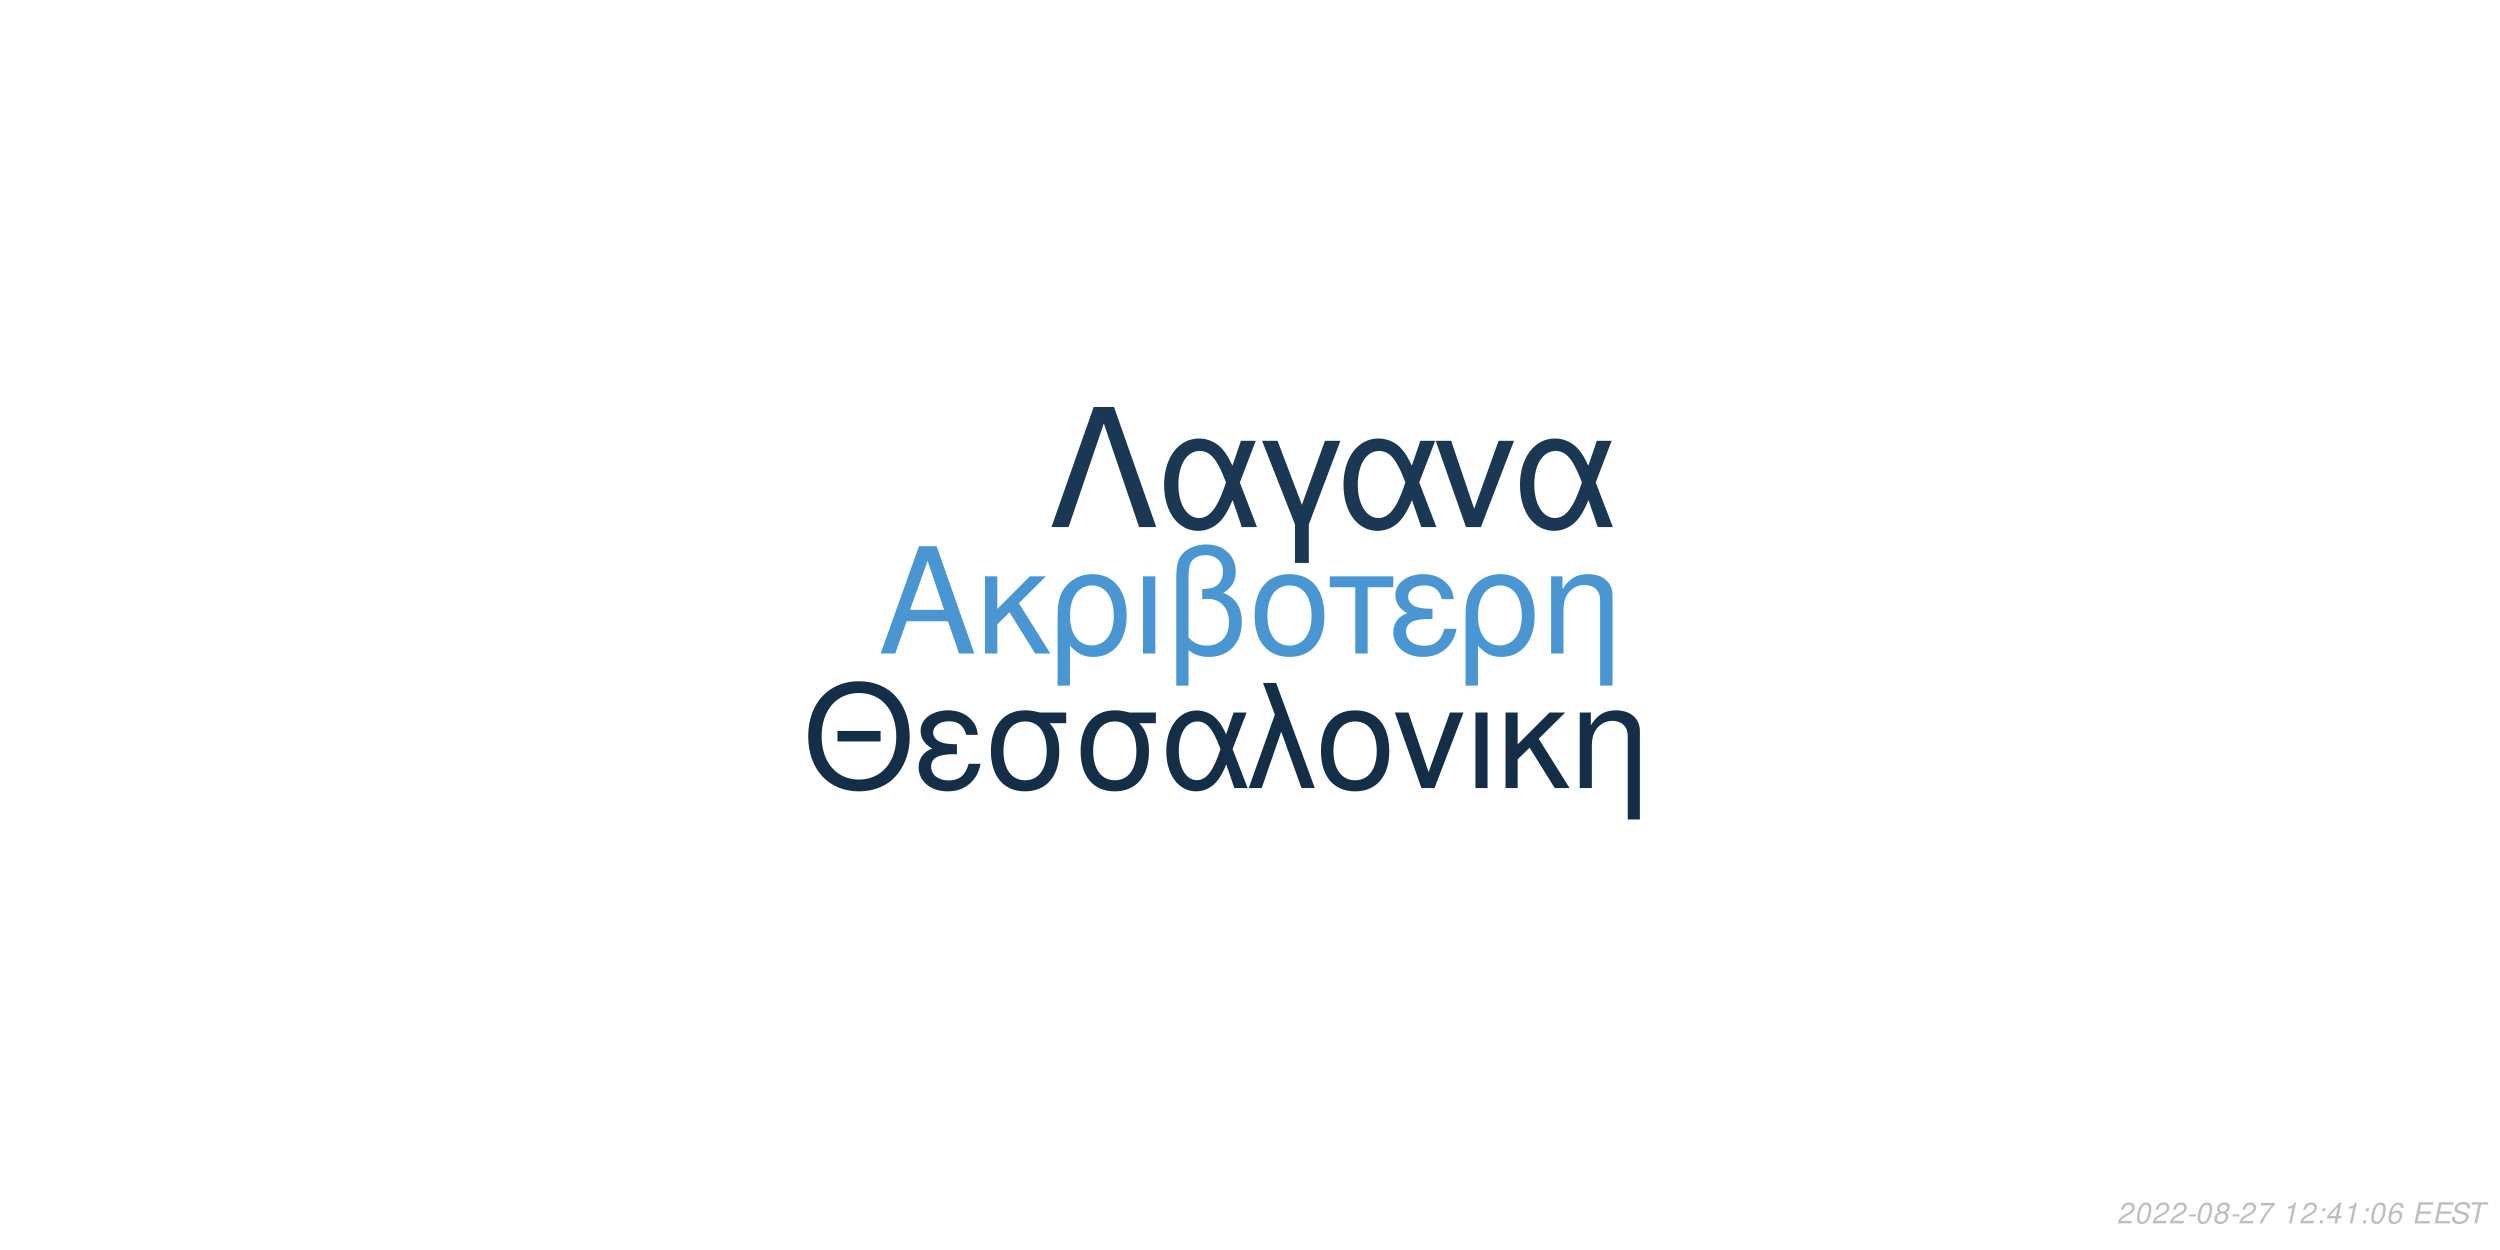
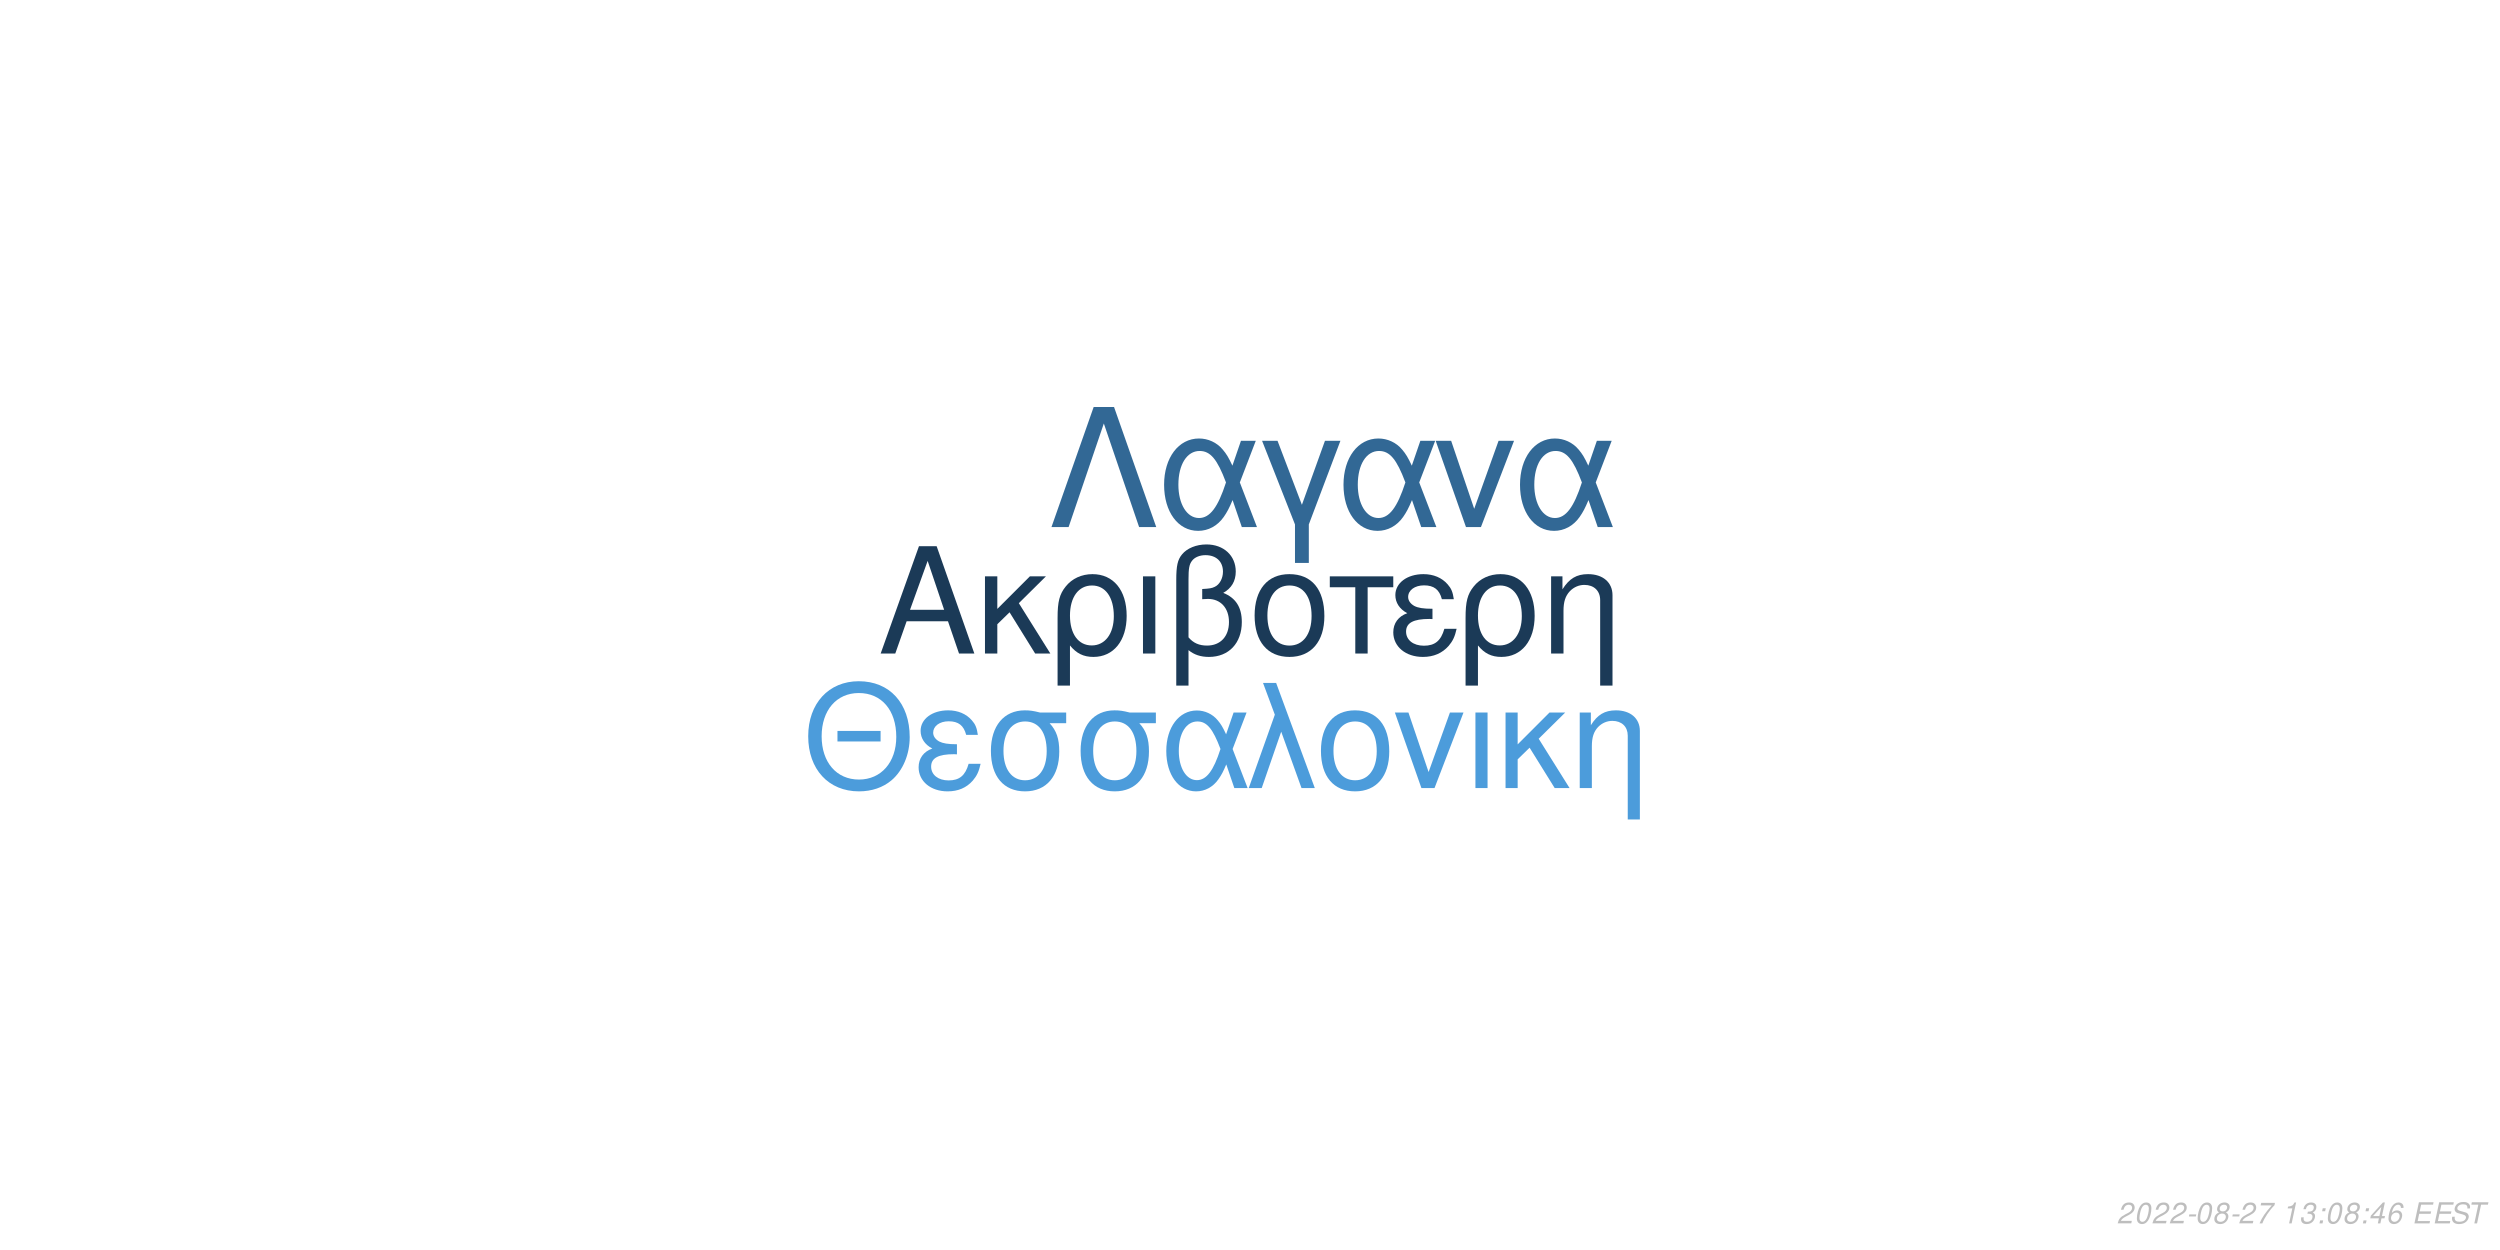
<svg xmlns="http://www.w3.org/2000/svg" xmlns:xlink="http://www.w3.org/1999/xlink" width="864pt" height="432pt" viewBox="0 0 864 432" version="1.1">
  <defs>
    <g>
      <symbol overflow="visible" id="glyph0-0">
        <path style="stroke:none;" d="" />
      </symbol>
      <symbol overflow="visible" id="glyph0-1">
        <path style="stroke:none;" d="M 24.125 -11.141 L 27.938 0 L 33.234 0 L 20.203 -37.094 L 14.094 -37.094 L 0.859 0 L 5.906 0 L 9.828 -11.141 Z M 22.797 -15.109 L 11 -15.109 L 17.094 -32.016 Z M 22.797 -15.109 " />
      </symbol>
      <symbol overflow="visible" id="glyph0-2">
        <path style="stroke:none;" d="M 7.172 -15.422 L 7.172 -26.672 L 2.906 -26.672 L 2.906 0 L 7.172 0 L 7.172 -10.125 L 11.406 -14.25 L 20.25 0 L 25.5 0 L 14.609 -17.406 L 23.969 -26.672 L 18.422 -26.672 Z M 7.172 -15.422 " />
      </symbol>
      <symbol overflow="visible" id="glyph0-3">
        <path style="stroke:none;" d="M 3 11.094 L 7.281 11.094 L 7.281 -2.797 C 9.516 -0.047 11.953 1.172 15.375 1.172 C 22.344 1.172 26.875 -4.422 26.875 -13.031 C 26.875 -21.891 22.297 -27.438 15.062 -27.438 C 11.297 -27.438 7.984 -25.906 5.797 -23.156 C 3.672 -20.516 3 -17.969 3 -12.359 Z M 14.906 -23.516 C 19.547 -23.516 22.438 -19.438 22.438 -12.922 C 22.438 -6.812 19.391 -2.797 14.812 -2.797 C 10.172 -2.797 7.281 -6.766 7.281 -13.125 C 7.281 -19.484 10.234 -23.516 14.906 -23.516 Z M 14.906 -23.516 " />
      </symbol>
      <symbol overflow="visible" id="glyph0-4">
        <path style="stroke:none;" d="M 3.516 0 L 7.781 0 L 7.781 -26.672 L 3.516 -26.672 Z M 3.516 0 " />
      </symbol>
      <symbol overflow="visible" id="glyph0-5">
        <path style="stroke:none;" d="M 4.016 11.094 L 8.25 11.094 L 8.25 -1.172 C 10.172 0.406 12.422 1.172 15.312 1.172 C 22.188 1.172 26.672 -3.609 26.672 -10.891 C 26.672 -15.984 24.578 -19.234 20.25 -20.969 C 23.109 -22.547 24.578 -25.031 24.578 -28.344 C 24.578 -33.844 20.406 -37.703 14.453 -37.703 C 10.938 -37.703 7.734 -36.391 6 -34.25 C 4.484 -32.422 4.016 -30.328 4.016 -25.391 Z M 8.25 -25.656 C 8.25 -29.359 8.5 -30.844 9.469 -32.062 C 10.375 -33.281 12.156 -34 14.094 -34 C 17.812 -34 20.156 -31.812 20.156 -28.297 C 20.156 -25.953 18.984 -23.812 17.297 -23.047 C 16.281 -22.547 15.469 -22.438 12.984 -22.297 L 12.984 -18.781 C 13.734 -18.828 14.344 -18.875 14.969 -18.875 C 19.344 -18.875 22.234 -15.719 22.234 -10.891 C 22.234 -5.906 19.281 -2.75 14.656 -2.75 C 11.953 -2.75 9.922 -3.609 8.25 -5.594 Z M 8.25 -25.656 " />
      </symbol>
      <symbol overflow="visible" id="glyph0-6">
        <path style="stroke:none;" d="M 14.094 -27.438 C 6.562 -27.438 2.094 -22.094 2.094 -13.125 C 2.094 -4.125 6.562 1.172 14.141 1.172 C 21.672 1.172 26.203 -4.172 26.203 -12.922 C 26.203 -22.188 21.828 -27.438 14.094 -27.438 Z M 14.141 -23.516 C 18.938 -23.516 21.781 -19.594 21.781 -12.984 C 21.781 -6.672 18.828 -2.75 14.141 -2.75 C 9.422 -2.75 6.516 -6.672 6.516 -13.125 C 6.516 -19.594 9.422 -23.516 14.141 -23.516 Z M 14.141 -23.516 " />
      </symbol>
      <symbol overflow="visible" id="glyph0-7">
        <path style="stroke:none;" d="M 7.891 0 L 12.156 0 L 12.156 -22.906 L 21.016 -22.906 L 21.016 -26.672 L -0.922 -26.672 L -0.922 -22.906 L 7.891 -22.906 Z M 7.891 0 " />
      </symbol>
      <symbol overflow="visible" id="glyph0-8">
        <path style="stroke:none;" d="M 14.562 -15.469 C 11.344 -15.469 9.562 -15.781 8.297 -16.438 C 6.922 -17.203 6.156 -18.328 6.156 -19.547 C 6.156 -21.891 8.453 -23.562 11.656 -23.562 C 15.062 -23.562 16.953 -22.094 17.812 -18.781 L 21.938 -18.781 C 21.578 -21.266 21.062 -22.5 19.797 -23.922 C 17.812 -26.203 14.906 -27.438 11.453 -27.438 C 5.797 -27.438 1.734 -24.375 1.734 -20.203 C 1.734 -17.609 3.156 -15.375 5.859 -13.938 C 2.797 -12.875 1.016 -10.484 1.016 -7.328 C 1.016 -2.391 5.297 1.172 11.25 1.172 C 14.969 1.172 17.906 -0.109 20.156 -2.641 C 21.578 -4.328 22.297 -5.797 22.906 -8.547 L 18.672 -8.547 C 17.5 -4.422 15.422 -2.703 11.609 -2.703 C 7.938 -2.703 5.438 -4.688 5.438 -7.578 C 5.438 -10.578 7.938 -11.953 13.484 -11.953 C 13.641 -11.953 14.094 -11.953 14.562 -11.906 Z M 14.562 -15.469 " />
      </symbol>
      <symbol overflow="visible" id="glyph0-9">
        <path style="stroke:none;" d="M 3.562 -26.672 L 3.562 0 L 7.844 0 L 7.844 -14.703 C 7.844 -17.906 8.5 -19.891 10.031 -21.531 C 11.406 -22.953 13.188 -23.719 15.062 -23.719 C 18.375 -23.719 20.516 -21.672 20.516 -18.469 L 20.516 11.094 L 24.781 11.094 L 24.781 -20.156 C 24.781 -24.578 21.469 -27.438 16.328 -27.438 C 12.359 -27.438 9.828 -25.906 7.484 -22.188 L 7.484 -26.672 Z M 3.562 -26.672 " />
      </symbol>
      <symbol overflow="visible" id="glyph1-0">
        <path style="stroke:none;" d="" />
      </symbol>
      <symbol overflow="visible" id="glyph1-1">
        <path style="stroke:none;" d="M 26.859 -19.734 L 11.953 -19.734 L 11.953 -16.094 L 26.859 -16.094 Z M 19.328 -36.922 C 8.922 -36.922 1.844 -29.25 1.844 -17.891 C 1.844 -6.484 8.875 1.141 19.391 1.141 C 23.812 1.141 27.703 -0.203 30.641 -2.688 C 34.578 -6.031 36.922 -11.656 36.922 -17.594 C 36.922 -29.297 30 -36.922 19.328 -36.922 Z M 19.328 -32.844 C 27.203 -32.844 32.281 -26.906 32.281 -17.688 C 32.281 -8.922 27.062 -2.938 19.391 -2.938 C 11.609 -2.938 6.484 -8.922 6.484 -17.891 C 6.484 -26.859 11.609 -32.844 19.328 -32.844 Z M 19.328 -32.844 " />
      </symbol>
      <symbol overflow="visible" id="glyph1-2">
        <path style="stroke:none;" d="M 14.25 -15.141 C 11.109 -15.141 9.375 -15.453 8.125 -16.094 C 6.781 -16.844 6.031 -17.938 6.031 -19.141 C 6.031 -21.422 8.266 -23.078 11.406 -23.078 C 14.75 -23.078 16.594 -21.625 17.438 -18.391 L 21.469 -18.391 C 21.125 -20.828 20.625 -22.031 19.391 -23.422 C 17.438 -25.656 14.594 -26.859 11.219 -26.859 C 5.688 -26.859 1.688 -23.875 1.688 -19.781 C 1.688 -17.234 3.094 -15.047 5.734 -13.656 C 2.734 -12.609 1 -10.266 1 -7.172 C 1 -2.344 5.188 1.141 11.016 1.141 C 14.656 1.141 17.547 -0.094 19.734 -2.594 C 21.125 -4.234 21.828 -5.688 22.422 -8.375 L 18.281 -8.375 C 17.141 -4.328 15.094 -2.641 11.359 -2.641 C 7.766 -2.641 5.328 -4.578 5.328 -7.422 C 5.328 -10.359 7.766 -11.703 13.203 -11.703 C 13.359 -11.703 13.797 -11.703 14.25 -11.656 Z M 14.25 -15.141 " />
      </symbol>
      <symbol overflow="visible" id="glyph1-3">
        <path style="stroke:none;" d="M 29 -26.109 L 19.938 -26.109 C 17.594 -26.703 16.438 -26.859 14.703 -26.859 C 7.469 -26.859 2.984 -21.469 2.984 -12.859 C 2.984 -4.031 7.375 1.141 14.797 1.141 C 22.172 1.141 26.609 -4.078 26.609 -12.656 C 26.609 -17.047 25.656 -19.828 23.266 -22.422 L 29 -22.422 Z M 14.797 -23.016 C 19.531 -23.016 22.266 -19.234 22.266 -12.75 C 22.266 -6.531 19.438 -2.688 14.797 -2.688 C 10.172 -2.688 7.328 -6.531 7.328 -12.859 C 7.328 -19.188 10.172 -23.016 14.797 -23.016 Z M 14.797 -23.016 " />
      </symbol>
      <symbol overflow="visible" id="glyph1-4">
        <path style="stroke:none;" d="M 29.344 -26.109 L 24.859 -26.109 L 22.266 -18.578 C 21.125 -21.031 20.484 -22.125 19.328 -23.469 C 17.547 -25.609 14.906 -26.812 12.156 -26.812 C 5.984 -26.812 1.594 -20.984 1.594 -12.812 C 1.594 -4.578 5.828 1.141 11.906 1.141 C 14.953 1.141 17.734 -0.344 19.625 -3.047 C 20.672 -4.531 21.281 -5.688 22.328 -8.172 L 25.109 0 L 29.703 0 L 24.516 -13.5 Z M 20.328 -13.5 C 17.891 -5.922 15.453 -2.734 12.156 -2.734 C 8.516 -2.734 5.922 -6.922 5.922 -12.812 C 5.922 -18.938 8.516 -23.016 12.359 -23.016 C 15.594 -23.016 17.688 -20.531 20.328 -13.5 Z M 20.328 -13.5 " />
      </symbol>
      <symbol overflow="visible" id="glyph1-5">
        <path style="stroke:none;" d="M 1.094 0 L 5.578 0 L 12.312 -19.484 L 19.328 0 L 23.922 0 L 10.562 -36.328 L 6.031 -36.328 L 10.109 -25.359 Z M 1.094 0 " />
      </symbol>
      <symbol overflow="visible" id="glyph1-6">
        <path style="stroke:none;" d="M 13.797 -26.859 C 6.422 -26.859 2.047 -21.625 2.047 -12.859 C 2.047 -4.031 6.422 1.141 13.859 1.141 C 21.234 1.141 25.656 -4.078 25.656 -12.656 C 25.656 -21.719 21.375 -26.859 13.797 -26.859 Z M 13.859 -23.016 C 18.531 -23.016 21.328 -19.188 21.328 -12.703 C 21.328 -6.531 18.438 -2.688 13.859 -2.688 C 9.219 -2.688 6.375 -6.531 6.375 -12.859 C 6.375 -19.188 9.219 -23.016 13.859 -23.016 Z M 13.859 -23.016 " />
      </symbol>
      <symbol overflow="visible" id="glyph1-7">
        <path style="stroke:none;" d="M 14.297 0 L 24.312 -26.109 L 19.625 -26.109 L 12.25 -5.531 L 5.281 -26.109 L 0.594 -26.109 L 9.766 0 Z M 14.297 0 " />
      </symbol>
      <symbol overflow="visible" id="glyph1-8">
        <path style="stroke:none;" d="M 3.438 0 L 7.625 0 L 7.625 -26.109 L 3.438 -26.109 Z M 3.438 0 " />
      </symbol>
      <symbol overflow="visible" id="glyph1-9">
        <path style="stroke:none;" d="M 7.031 -15.094 L 7.031 -26.109 L 2.844 -26.109 L 2.844 0 L 7.031 0 L 7.031 -9.922 L 11.156 -13.953 L 19.828 0 L 24.969 0 L 14.297 -17.047 L 23.469 -26.109 L 18.031 -26.109 Z M 7.031 -15.094 " />
      </symbol>
      <symbol overflow="visible" id="glyph1-10">
        <path style="stroke:none;" d="M 3.484 -26.109 L 3.484 0 L 7.672 0 L 7.672 -14.406 C 7.672 -17.547 8.328 -19.484 9.812 -21.078 C 11.156 -22.469 12.906 -23.219 14.75 -23.219 C 17.984 -23.219 20.078 -21.234 20.078 -18.094 L 20.078 10.859 L 24.266 10.859 L 24.266 -19.734 C 24.266 -24.062 21.031 -26.859 16 -26.859 C 12.109 -26.859 9.609 -25.359 7.328 -21.719 L 7.328 -26.109 Z M 3.484 -26.109 " />
      </symbol>
      <symbol overflow="visible" id="glyph2-0">
        <path style="stroke:none;" d="" />
      </symbol>
      <symbol overflow="visible" id="glyph2-1">
        <path style="stroke:none;" d="M 22.531 -41.484 L 15.484 -41.484 L 0.906 0 L 6.828 0 L 19 -35.797 L 31.188 0 L 37.109 0 Z M 22.531 -41.484 " />
      </symbol>
      <symbol overflow="visible" id="glyph2-2">
        <path style="stroke:none;" d="M 33.516 -29.812 L 28.391 -29.812 L 25.438 -21.219 C 24.125 -24.016 23.391 -25.266 22.078 -26.797 C 20.031 -29.25 17.016 -30.609 13.891 -30.609 C 6.828 -30.609 1.828 -23.953 1.828 -14.625 C 1.828 -5.234 6.656 1.312 13.594 1.312 C 17.078 1.312 20.266 -0.391 22.422 -3.469 C 23.609 -5.172 24.297 -6.484 25.5 -9.328 L 28.688 0 L 33.922 0 L 28 -15.422 Z M 23.219 -15.422 C 20.422 -6.766 17.641 -3.125 13.891 -3.125 C 9.734 -3.125 6.766 -7.906 6.766 -14.625 C 6.766 -21.625 9.734 -26.297 14.109 -26.297 C 17.812 -26.297 20.203 -23.453 23.219 -15.422 Z M 23.219 -15.422 " />
      </symbol>
      <symbol overflow="visible" id="glyph2-3">
        <path style="stroke:none;" d="M 12.062 12.406 L 16.844 12.406 L 16.844 -0.906 L 27.766 -29.812 L 22.422 -29.812 L 14.453 -7.688 L 6.031 -29.812 L 0.688 -29.812 L 12.062 -0.906 Z M 12.062 12.406 " />
      </symbol>
      <symbol overflow="visible" id="glyph2-4">
        <path style="stroke:none;" d="M 16.328 0 L 27.766 -29.812 L 22.422 -29.812 L 14 -6.312 L 6.031 -29.812 L 0.688 -29.812 L 11.156 0 Z M 16.328 0 " />
      </symbol>
      <symbol overflow="visible" id="glyph3-0">
        <path style="stroke:none;" d="" />
      </symbol>
      <symbol overflow="visible" id="glyph3-1">
        <path style="stroke:none;" d="M 5.234 -0.875 L 1.469 -0.875 C 1.641 -1.375 2.203 -1.891 3.109 -2.344 L 4.234 -2.938 C 5.562 -3.625 6.219 -4.469 6.219 -5.484 C 6.219 -5.938 6.062 -6.359 5.797 -6.656 C 5.469 -7.047 4.984 -7.234 4.312 -7.234 C 2.766 -7.234 1.891 -6.453 1.484 -4.734 L 2.375 -4.734 C 2.484 -5.188 2.609 -5.484 2.797 -5.75 C 3.094 -6.203 3.609 -6.453 4.188 -6.453 C 4.891 -6.453 5.344 -6.031 5.344 -5.375 C 5.344 -4.703 4.859 -4.094 4.016 -3.656 L 2.984 -3.125 C 1.234 -2.188 0.797 -1.656 0.344 -0.016 L 5.047 -0.016 Z M 5.234 -0.875 " />
      </symbol>
      <symbol overflow="visible" id="glyph3-2">
        <path style="stroke:none;" d="M 4.203 -7.234 C 3.375 -7.234 2.688 -6.812 2.125 -5.984 C 1.484 -5.047 0.984 -3.188 0.984 -1.734 C 0.984 -1.109 1.172 -0.562 1.484 -0.266 C 1.797 0.047 2.281 0.234 2.766 0.234 C 3.625 0.234 4.281 -0.156 4.859 -1.016 C 5.516 -1.953 6 -3.797 6 -5.266 C 6 -6.5 5.328 -7.234 4.203 -7.234 Z M 4.094 -6.453 C 4.734 -6.453 5.125 -5.984 5.125 -5.156 C 5.125 -4.203 4.781 -2.625 4.406 -1.812 C 3.984 -0.938 3.516 -0.547 2.875 -0.547 C 2.25 -0.547 1.875 -1.031 1.875 -1.828 C 1.875 -2.797 2.203 -4.344 2.594 -5.203 C 2.984 -6.047 3.453 -6.453 4.094 -6.453 Z M 4.094 -6.453 " />
      </symbol>
      <symbol overflow="visible" id="glyph3-3">
        <path style="stroke:none;" d="M 3.516 -3.125 L 1.125 -3.125 L 0.969 -2.406 L 3.359 -2.406 Z M 3.516 -3.125 " />
      </symbol>
      <symbol overflow="visible" id="glyph3-4">
        <path style="stroke:none;" d="M 4.766 -3.797 C 5.078 -3.969 5.234 -4.078 5.438 -4.234 C 5.812 -4.594 6.062 -5.172 6.062 -5.734 C 6.062 -6.625 5.344 -7.234 4.266 -7.234 C 2.812 -7.234 1.703 -6.219 1.703 -4.875 C 1.703 -4.406 1.875 -4.125 2.359 -3.812 C 1.297 -3.312 0.75 -2.516 0.75 -1.469 C 0.75 -0.438 1.547 0.234 2.812 0.234 C 3.656 0.234 4.359 -0.094 4.938 -0.734 C 5.359 -1.234 5.609 -1.859 5.609 -2.438 C 5.609 -3.047 5.312 -3.516 4.766 -3.797 Z M 4.109 -6.453 C 4.797 -6.453 5.188 -6.125 5.188 -5.578 C 5.188 -5.266 5.062 -4.922 4.859 -4.672 C 4.562 -4.312 4.188 -4.156 3.656 -4.156 C 2.984 -4.156 2.594 -4.453 2.594 -4.984 C 2.594 -5.859 3.203 -6.453 4.109 -6.453 Z M 3.453 -3.406 C 4.234 -3.406 4.734 -2.984 4.734 -2.312 C 4.734 -1.312 3.922 -0.547 2.875 -0.547 C 2.125 -0.547 1.625 -0.969 1.625 -1.625 C 1.625 -2.609 2.438 -3.406 3.453 -3.406 Z M 3.453 -3.406 " />
      </symbol>
      <symbol overflow="visible" id="glyph3-5">
        <path style="stroke:none;" d="M 6.703 -7.094 L 1.953 -7.094 L 1.766 -6.219 L 5.594 -6.219 C 3.344 -3.688 2.266 -2.109 1.375 0 L 2.344 0 C 3.031 -1.906 4.828 -4.594 6.547 -6.281 Z M 6.703 -7.094 " />
      </symbol>
      <symbol overflow="visible" id="glyph3-6">
        <path style="stroke:none;" d="" />
      </symbol>
      <symbol overflow="visible" id="glyph3-7">
        <path style="stroke:none;" d="M 3.703 -5.188 L 2.594 0 L 3.469 0 L 5.016 -7.234 L 4.438 -7.234 C 3.906 -6.156 3.688 -6.016 2.234 -5.812 L 2.109 -5.188 Z M 3.703 -5.188 " />
      </symbol>
      <symbol overflow="visible" id="glyph3-8">
+         <path style="stroke:none;" d="M 2.922 -3.312 C 3.125 -3.344 3.234 -3.344 3.375 -3.344 C 4.203 -3.344 4.688 -3 4.688 -2.406 C 4.688 -1.312 3.906 -0.547 2.781 -0.547 C 2.047 -0.547 1.594 -0.938 1.594 -1.562 C 1.594 -1.719 1.609 -1.844 1.656 -2.094 L 0.766 -2.094 C 0.734 -1.797 0.719 -1.641 0.719 -1.469 C 0.719 -0.375 1.406 0.234 2.641 0.234 C 3.547 0.234 4.297 -0.078 4.812 -0.656 C 5.266 -1.156 5.562 -1.875 5.562 -2.547 C 5.562 -3.125 5.344 -3.453 4.797 -3.734 C 5.641 -4.234 6.016 -4.844 6.016 -5.734 C 6.016 -6.656 5.312 -7.234 4.203 -7.234 C 3.375 -7.234 2.672 -6.938 2.188 -6.375 C 1.891 -6.031 1.703 -5.641 1.516 -4.906 L 2.391 -4.906 C 2.5 -5.359 2.594 -5.594 2.734 -5.812 C 3.047 -6.234 3.516 -6.453 4.078 -6.453 C 4.734 -6.453 5.141 -6.125 5.141 -5.578 C 5.141 -5.188 5.016 -4.797 4.797 -4.547 C 4.516 -4.234 4 -4.062 3.266 -4.062 L 3.078 -4.062 Z M 2.922 -3.312 " />
+       </symbol>
+       <symbol overflow="visible" id="glyph3-9">
        <path style="stroke:none;" d="M 2.359 -1.031 L 1.312 -1.031 L 1.094 0 L 2.141 0 Z M 3.266 -5.234 L 2.219 -5.234 L 2 -4.203 L 3.047 -4.203 Z M 3.266 -5.234 " />
      </symbol>
-       <symbol overflow="visible" id="glyph3-9">
+       <symbol overflow="visible" id="glyph3-10">
        <path style="stroke:none;" d="M 3.625 -1.75 L 3.266 0 L 4.141 0 L 4.516 -1.75 L 5.562 -1.75 L 5.734 -2.531 L 4.688 -2.531 L 5.688 -7.234 L 5.016 -7.234 L 0.844 -2.672 L 0.641 -1.75 Z M 3.797 -2.531 L 1.594 -2.531 L 4.469 -5.703 Z M 3.797 -2.531 " />
      </symbol>
-       <symbol overflow="visible" id="glyph3-10">
+       <symbol overflow="visible" id="glyph3-11">
        <path style="stroke:none;" d="M 6.125 -5.344 L 6.141 -5.625 C 6.141 -6.609 5.453 -7.234 4.391 -7.234 C 3.438 -7.234 2.641 -6.719 2.016 -5.703 C 1.422 -4.781 0.938 -2.953 0.938 -1.688 C 0.938 -0.516 1.688 0.234 2.859 0.234 C 3.703 0.234 4.438 -0.156 5 -0.875 C 5.406 -1.422 5.672 -2.156 5.672 -2.766 C 5.672 -3.812 4.969 -4.5 3.906 -4.5 C 3.234 -4.5 2.672 -4.234 2.094 -3.625 C 2.406 -5.375 3.234 -6.453 4.25 -6.453 C 4.703 -6.453 5.062 -6.234 5.172 -5.844 C 5.203 -5.719 5.234 -5.578 5.25 -5.344 Z M 3.656 -3.734 C 4.344 -3.734 4.797 -3.281 4.797 -2.625 C 4.797 -1.469 3.984 -0.547 2.984 -0.547 C 2.297 -0.547 1.812 -1.047 1.812 -1.766 C 1.812 -2.859 2.625 -3.734 3.656 -3.734 Z M 3.656 -3.734 " />
      </symbol>
-       <symbol overflow="visible" id="glyph3-11">
+       <symbol overflow="visible" id="glyph3-12">
        <path style="stroke:none;" d="M 2.547 -3.312 L 6.5 -3.312 L 6.688 -4.141 L 2.719 -4.141 L 3.219 -6.469 L 7.344 -6.469 L 7.516 -7.297 L 2.453 -7.297 L 0.906 0 L 6.125 0 L 6.297 -0.812 L 2.016 -0.812 Z M 2.547 -3.312 " />
      </symbol>
-       <symbol overflow="visible" id="glyph3-12">
+       <symbol overflow="visible" id="glyph3-13">
        <path style="stroke:none;" d="M 7.062 -5.156 C 7.125 -5.438 7.141 -5.562 7.141 -5.703 C 7.141 -6.156 6.938 -6.594 6.594 -6.891 C 6.188 -7.25 5.656 -7.406 4.875 -7.406 C 3.844 -7.406 3.047 -7.125 2.5 -6.562 C 2.094 -6.141 1.781 -5.438 1.781 -4.922 C 1.781 -4.297 2.219 -3.766 2.891 -3.562 L 4.594 -3.094 C 5.406 -2.859 5.734 -2.578 5.734 -2.094 C 5.734 -1.781 5.547 -1.406 5.266 -1.141 C 4.844 -0.766 4.266 -0.578 3.453 -0.578 C 2.328 -0.578 1.812 -0.984 1.812 -1.906 C 1.812 -2.047 1.812 -2.125 1.844 -2.312 L 0.984 -2.312 C 0.906 -2.062 0.891 -1.906 0.891 -1.688 C 0.891 -0.484 1.797 0.234 3.297 0.234 C 4.359 0.234 5.234 -0.062 5.812 -0.609 C 6.344 -1.078 6.688 -1.797 6.688 -2.375 C 6.688 -2.641 6.609 -2.906 6.453 -3.156 C 6.234 -3.5 5.938 -3.703 5.469 -3.828 L 3.75 -4.312 C 2.984 -4.547 2.734 -4.734 2.734 -5.188 C 2.734 -5.547 2.875 -5.844 3.188 -6.109 C 3.547 -6.438 4.031 -6.594 4.703 -6.594 C 5.266 -6.594 5.688 -6.484 5.906 -6.297 C 6.094 -6.125 6.219 -5.797 6.219 -5.516 C 6.219 -5.422 6.203 -5.344 6.188 -5.156 Z M 7.062 -5.156 " />
      </symbol>
-       <symbol overflow="visible" id="glyph3-13">
+       <symbol overflow="visible" id="glyph3-14">
        <path style="stroke:none;" d="M 4.938 -6.469 L 7.312 -6.469 L 7.484 -7.297 L 1.75 -7.297 L 1.578 -6.469 L 3.984 -6.469 L 2.609 0 L 3.547 0 Z M 4.938 -6.469 " />
      </symbol>
    </g>
  </defs>
  <g id="surface1">
    <rect x="0" y="0" width="864" height="432" style="fill:rgb(100%,100%,100%);fill-opacity:1;stroke:none;" />
-     <g style="fill:rgb(28.627%,58.824%,82.745%);fill-opacity:1;">
+     <g style="fill:rgb(10.588%,22.745%,34.118%);fill-opacity:1;">
      <use xlink:href="#glyph0-1" x="303.5" y="225.861" />
      <use xlink:href="#glyph0-2" x="337.5" y="225.861" />
      <use xlink:href="#glyph0-3" x="362.5" y="225.861" />
      <use xlink:href="#glyph0-4" x="391.5" y="225.861" />
      <use xlink:href="#glyph0-5" x="402.5" y="225.861" />
      <use xlink:href="#glyph0-6" x="431.5" y="225.861" />
      <use xlink:href="#glyph0-7" x="460.5" y="225.861" />
      <use xlink:href="#glyph0-8" x="480.5" y="225.861" />
      <use xlink:href="#glyph0-3" x="503.5" y="225.861" />
      <use xlink:href="#glyph0-9" x="532.5" y="225.861" />
    </g>
-     <g style="fill:rgb(8.235%,18.039%,28.235%);fill-opacity:1;">
+     <g style="fill:rgb(29.804%,61.176%,85.882%);fill-opacity:1;">
      <use xlink:href="#glyph1-1" x="277.473" y="272.354" />
      <use xlink:href="#glyph1-2" x="316.473" y="272.354" />
      <use xlink:href="#glyph1-3" x="339.473" y="272.354" />
      <use xlink:href="#glyph1-3" x="370.473" y="272.354" />
      <use xlink:href="#glyph1-4" x="401.473" y="272.354" />
      <use xlink:href="#glyph1-5" x="430.473" y="272.354" />
      <use xlink:href="#glyph1-6" x="454.473" y="272.354" />
      <use xlink:href="#glyph1-7" x="481.473" y="272.354" />
      <use xlink:href="#glyph1-8" x="506.473" y="272.354" />
      <use xlink:href="#glyph1-9" x="517.473" y="272.354" />
      <use xlink:href="#glyph1-10" x="542.473" y="272.354" />
    </g>
-     <g style="fill:rgb(10.196%,21.961%,32.941%);fill-opacity:1;">
+     <g style="fill:rgb(19.608%,40.784%,58.431%);fill-opacity:1;">
      <use xlink:href="#glyph2-1" x="362.484" y="182.152" />
      <use xlink:href="#glyph2-2" x="400.484" y="182.152" />
      <use xlink:href="#glyph2-3" x="435.484" y="182.152" />
      <use xlink:href="#glyph2-2" x="462.484" y="182.152" />
      <use xlink:href="#glyph2-4" x="495.484" y="182.152" />
      <use xlink:href="#glyph2-2" x="523.484" y="182.152" />
    </g>
    <g style="fill:rgb(74.51%,74.51%,74.51%);fill-opacity:1;">
      <use xlink:href="#glyph3-1" x="731.52" y="422.81" />
      <use xlink:href="#glyph3-2" x="737.52" y="422.81" />
      <use xlink:href="#glyph3-1" x="743.52" y="422.81" />
      <use xlink:href="#glyph3-1" x="749.52" y="422.81" />
      <use xlink:href="#glyph3-3" x="755.52" y="422.81" />
      <use xlink:href="#glyph3-2" x="758.52" y="422.81" />
      <use xlink:href="#glyph3-4" x="764.52" y="422.81" />
      <use xlink:href="#glyph3-3" x="770.52" y="422.81" />
      <use xlink:href="#glyph3-1" x="773.52" y="422.81" />
      <use xlink:href="#glyph3-5" x="779.52" y="422.81" />
      <use xlink:href="#glyph3-6" x="785.52" y="422.81" />
      <use xlink:href="#glyph3-7" x="788.52" y="422.81" />
-       <use xlink:href="#glyph3-1" x="794.52" y="422.81" />
-       <use xlink:href="#glyph3-8" x="800.52" y="422.81" />
-       <use xlink:href="#glyph3-9" x="803.52" y="422.81" />
-       <use xlink:href="#glyph3-7" x="809.52" y="422.81" />
-       <use xlink:href="#glyph3-8" x="815.52" y="422.81" />
-       <use xlink:href="#glyph3-2" x="818.52" y="422.81" />
-       <use xlink:href="#glyph3-10" x="824.52" y="422.81" />
+       <use xlink:href="#glyph3-8" x="794.52" y="422.81" />
+       <use xlink:href="#glyph3-9" x="800.52" y="422.81" />
+       <use xlink:href="#glyph3-2" x="803.52" y="422.81" />
+       <use xlink:href="#glyph3-4" x="809.52" y="422.81" />
+       <use xlink:href="#glyph3-9" x="815.52" y="422.81" />
+       <use xlink:href="#glyph3-10" x="818.52" y="422.81" />
+       <use xlink:href="#glyph3-11" x="824.52" y="422.81" />
      <use xlink:href="#glyph3-6" x="830.52" y="422.81" />
-       <use xlink:href="#glyph3-11" x="833.52" y="422.81" />
-       <use xlink:href="#glyph3-11" x="840.52" y="422.81" />
-       <use xlink:href="#glyph3-12" x="846.52" y="422.81" />
-       <use xlink:href="#glyph3-13" x="852.52" y="422.81" />
+       <use xlink:href="#glyph3-12" x="833.52" y="422.81" />
+       <use xlink:href="#glyph3-12" x="840.52" y="422.81" />
+       <use xlink:href="#glyph3-13" x="846.52" y="422.81" />
+       <use xlink:href="#glyph3-14" x="852.52" y="422.81" />
    </g>
  </g>
</svg>
